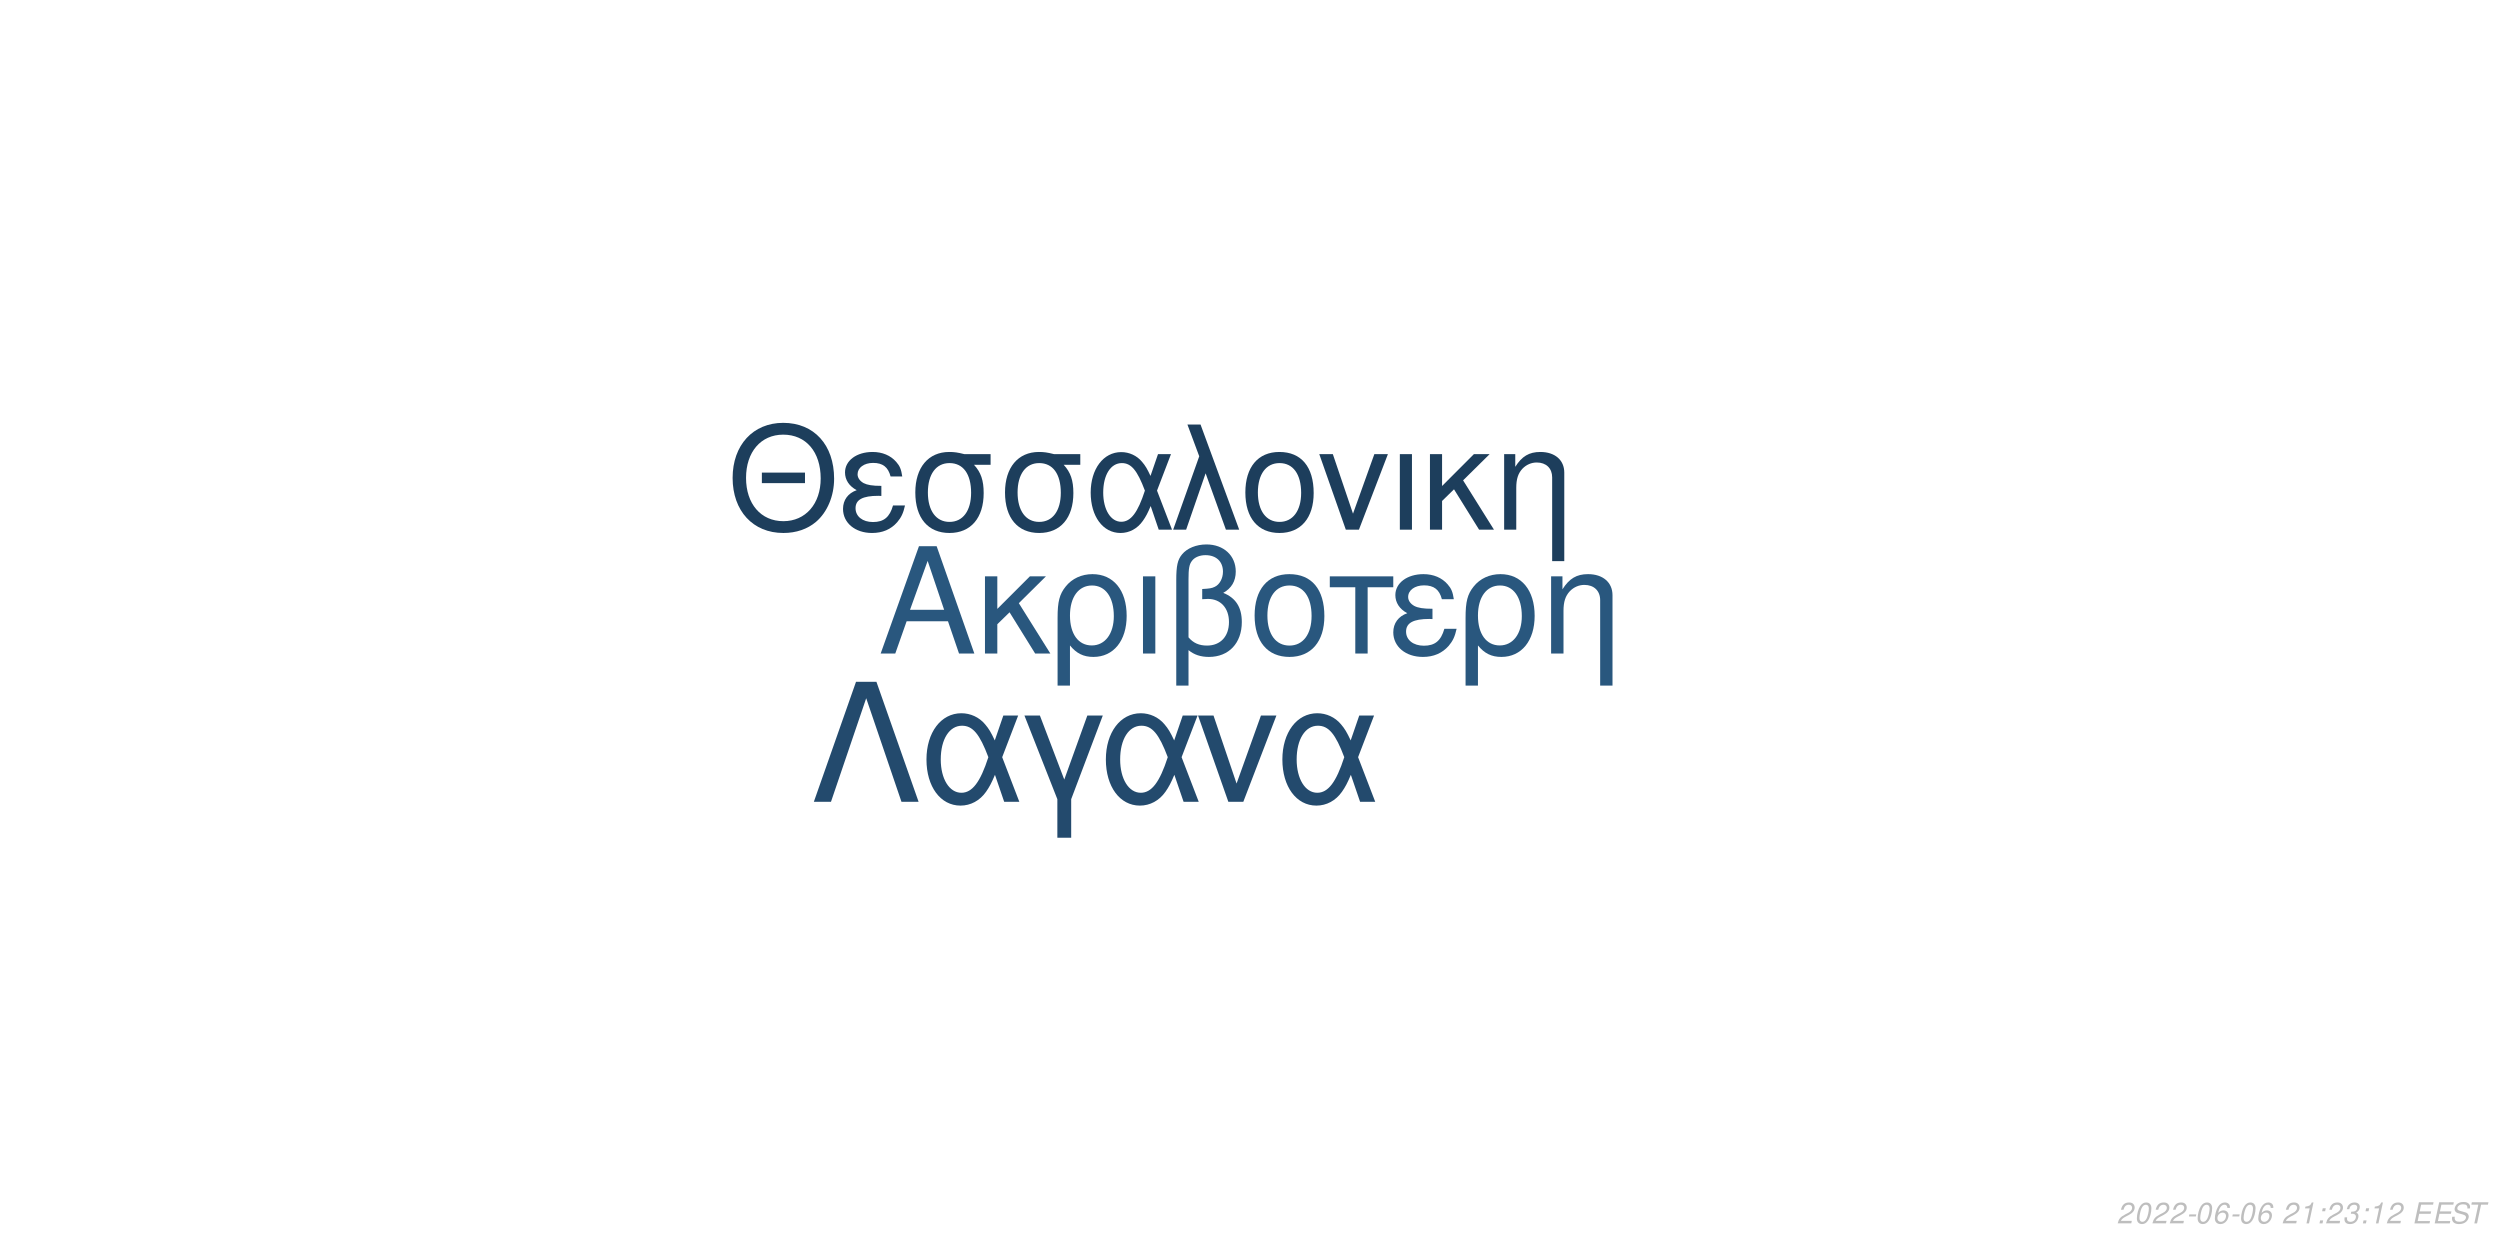
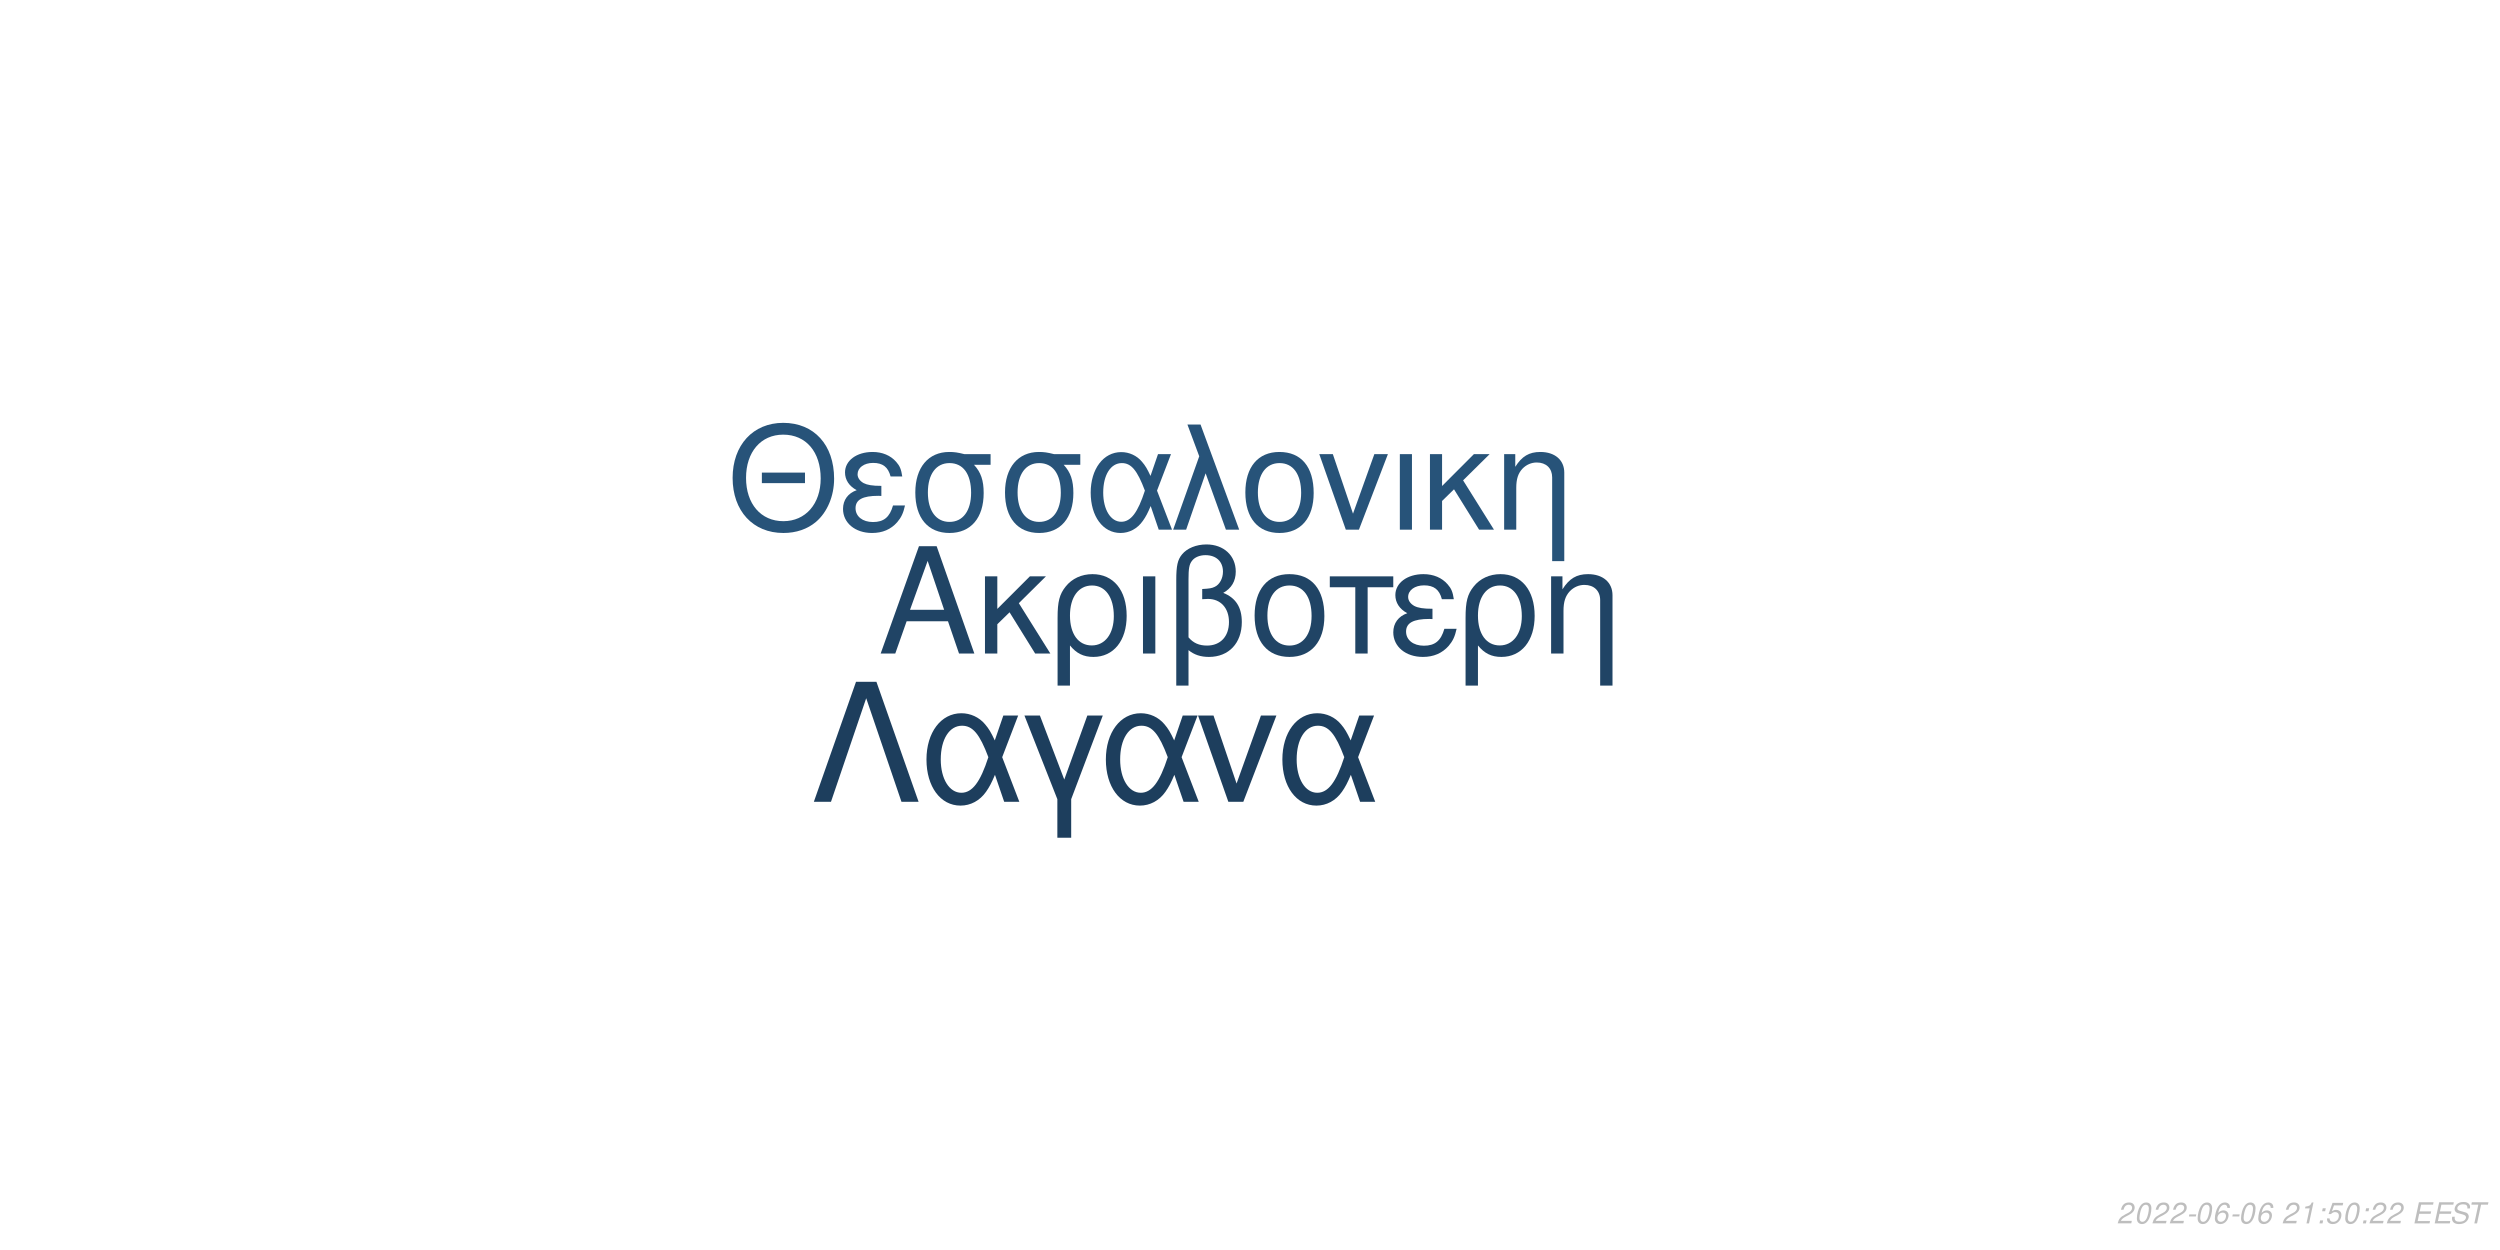
<svg xmlns="http://www.w3.org/2000/svg" xmlns:xlink="http://www.w3.org/1999/xlink" width="864pt" height="432pt" viewBox="0 0 864 432" version="1.1">
  <defs>
    <g>
      <symbol overflow="visible" id="glyph0-0">
        <path style="stroke:none;" d="" />
      </symbol>
      <symbol overflow="visible" id="glyph0-1">
        <path style="stroke:none;" d="M 24.125 -11.141 L 27.938 0 L 33.234 0 L 20.203 -37.094 L 14.094 -37.094 L 0.859 0 L 5.906 0 L 9.828 -11.141 Z M 22.797 -15.109 L 11 -15.109 L 17.094 -32.016 Z M 22.797 -15.109 " />
      </symbol>
      <symbol overflow="visible" id="glyph0-2">
        <path style="stroke:none;" d="M 7.172 -15.422 L 7.172 -26.672 L 2.906 -26.672 L 2.906 0 L 7.172 0 L 7.172 -10.125 L 11.406 -14.25 L 20.25 0 L 25.5 0 L 14.609 -17.406 L 23.969 -26.672 L 18.422 -26.672 Z M 7.172 -15.422 " />
      </symbol>
      <symbol overflow="visible" id="glyph0-3">
        <path style="stroke:none;" d="M 3 11.094 L 7.281 11.094 L 7.281 -2.797 C 9.516 -0.047 11.953 1.172 15.375 1.172 C 22.344 1.172 26.875 -4.422 26.875 -13.031 C 26.875 -21.891 22.297 -27.438 15.062 -27.438 C 11.297 -27.438 7.984 -25.906 5.797 -23.156 C 3.672 -20.516 3 -17.969 3 -12.359 Z M 14.906 -23.516 C 19.547 -23.516 22.438 -19.438 22.438 -12.922 C 22.438 -6.812 19.391 -2.797 14.812 -2.797 C 10.172 -2.797 7.281 -6.766 7.281 -13.125 C 7.281 -19.484 10.234 -23.516 14.906 -23.516 Z M 14.906 -23.516 " />
      </symbol>
      <symbol overflow="visible" id="glyph0-4">
        <path style="stroke:none;" d="M 3.516 0 L 7.781 0 L 7.781 -26.672 L 3.516 -26.672 Z M 3.516 0 " />
      </symbol>
      <symbol overflow="visible" id="glyph0-5">
        <path style="stroke:none;" d="M 4.016 11.094 L 8.25 11.094 L 8.25 -1.172 C 10.172 0.406 12.422 1.172 15.312 1.172 C 22.188 1.172 26.672 -3.609 26.672 -10.891 C 26.672 -15.984 24.578 -19.234 20.25 -20.969 C 23.109 -22.547 24.578 -25.031 24.578 -28.344 C 24.578 -33.844 20.406 -37.703 14.453 -37.703 C 10.938 -37.703 7.734 -36.391 6 -34.25 C 4.484 -32.422 4.016 -30.328 4.016 -25.391 Z M 8.25 -25.656 C 8.25 -29.359 8.5 -30.844 9.469 -32.062 C 10.375 -33.281 12.156 -34 14.094 -34 C 17.812 -34 20.156 -31.812 20.156 -28.297 C 20.156 -25.953 18.984 -23.812 17.297 -23.047 C 16.281 -22.547 15.469 -22.438 12.984 -22.297 L 12.984 -18.781 C 13.734 -18.828 14.344 -18.875 14.969 -18.875 C 19.344 -18.875 22.234 -15.719 22.234 -10.891 C 22.234 -5.906 19.281 -2.75 14.656 -2.75 C 11.953 -2.75 9.922 -3.609 8.25 -5.594 Z M 8.25 -25.656 " />
      </symbol>
      <symbol overflow="visible" id="glyph0-6">
        <path style="stroke:none;" d="M 14.094 -27.438 C 6.562 -27.438 2.094 -22.094 2.094 -13.125 C 2.094 -4.125 6.562 1.172 14.141 1.172 C 21.672 1.172 26.203 -4.172 26.203 -12.922 C 26.203 -22.188 21.828 -27.438 14.094 -27.438 Z M 14.141 -23.516 C 18.938 -23.516 21.781 -19.594 21.781 -12.984 C 21.781 -6.672 18.828 -2.75 14.141 -2.75 C 9.422 -2.75 6.516 -6.672 6.516 -13.125 C 6.516 -19.594 9.422 -23.516 14.141 -23.516 Z M 14.141 -23.516 " />
      </symbol>
      <symbol overflow="visible" id="glyph0-7">
        <path style="stroke:none;" d="M 7.891 0 L 12.156 0 L 12.156 -22.906 L 21.016 -22.906 L 21.016 -26.672 L -0.922 -26.672 L -0.922 -22.906 L 7.891 -22.906 Z M 7.891 0 " />
      </symbol>
      <symbol overflow="visible" id="glyph0-8">
        <path style="stroke:none;" d="M 14.562 -15.469 C 11.344 -15.469 9.562 -15.781 8.297 -16.438 C 6.922 -17.203 6.156 -18.328 6.156 -19.547 C 6.156 -21.891 8.453 -23.562 11.656 -23.562 C 15.062 -23.562 16.953 -22.094 17.812 -18.781 L 21.938 -18.781 C 21.578 -21.266 21.062 -22.5 19.797 -23.922 C 17.812 -26.203 14.906 -27.438 11.453 -27.438 C 5.797 -27.438 1.734 -24.375 1.734 -20.203 C 1.734 -17.609 3.156 -15.375 5.859 -13.938 C 2.797 -12.875 1.016 -10.484 1.016 -7.328 C 1.016 -2.391 5.297 1.172 11.25 1.172 C 14.969 1.172 17.906 -0.109 20.156 -2.641 C 21.578 -4.328 22.297 -5.797 22.906 -8.547 L 18.672 -8.547 C 17.5 -4.422 15.422 -2.703 11.609 -2.703 C 7.938 -2.703 5.438 -4.688 5.438 -7.578 C 5.438 -10.578 7.938 -11.953 13.484 -11.953 C 13.641 -11.953 14.094 -11.953 14.562 -11.906 Z M 14.562 -15.469 " />
      </symbol>
      <symbol overflow="visible" id="glyph0-9">
        <path style="stroke:none;" d="M 3.562 -26.672 L 3.562 0 L 7.844 0 L 7.844 -14.703 C 7.844 -17.906 8.5 -19.891 10.031 -21.531 C 11.406 -22.953 13.188 -23.719 15.062 -23.719 C 18.375 -23.719 20.516 -21.672 20.516 -18.469 L 20.516 11.094 L 24.781 11.094 L 24.781 -20.156 C 24.781 -24.578 21.469 -27.438 16.328 -27.438 C 12.359 -27.438 9.828 -25.906 7.484 -22.188 L 7.484 -26.672 Z M 3.562 -26.672 " />
      </symbol>
      <symbol overflow="visible" id="glyph1-0">
        <path style="stroke:none;" d="" />
      </symbol>
      <symbol overflow="visible" id="glyph1-1">
        <path style="stroke:none;" d="M 26.859 -19.734 L 11.953 -19.734 L 11.953 -16.094 L 26.859 -16.094 Z M 19.328 -36.922 C 8.922 -36.922 1.844 -29.25 1.844 -17.891 C 1.844 -6.484 8.875 1.141 19.391 1.141 C 23.812 1.141 27.703 -0.203 30.641 -2.688 C 34.578 -6.031 36.922 -11.656 36.922 -17.594 C 36.922 -29.297 30 -36.922 19.328 -36.922 Z M 19.328 -32.844 C 27.203 -32.844 32.281 -26.906 32.281 -17.688 C 32.281 -8.922 27.062 -2.938 19.391 -2.938 C 11.609 -2.938 6.484 -8.922 6.484 -17.891 C 6.484 -26.859 11.609 -32.844 19.328 -32.844 Z M 19.328 -32.844 " />
      </symbol>
      <symbol overflow="visible" id="glyph1-2">
        <path style="stroke:none;" d="M 14.25 -15.141 C 11.109 -15.141 9.375 -15.453 8.125 -16.094 C 6.781 -16.844 6.031 -17.938 6.031 -19.141 C 6.031 -21.422 8.266 -23.078 11.406 -23.078 C 14.75 -23.078 16.594 -21.625 17.438 -18.391 L 21.469 -18.391 C 21.125 -20.828 20.625 -22.031 19.391 -23.422 C 17.438 -25.656 14.594 -26.859 11.219 -26.859 C 5.688 -26.859 1.688 -23.875 1.688 -19.781 C 1.688 -17.234 3.094 -15.047 5.734 -13.656 C 2.734 -12.609 1 -10.266 1 -7.172 C 1 -2.344 5.188 1.141 11.016 1.141 C 14.656 1.141 17.547 -0.094 19.734 -2.594 C 21.125 -4.234 21.828 -5.688 22.422 -8.375 L 18.281 -8.375 C 17.141 -4.328 15.094 -2.641 11.359 -2.641 C 7.766 -2.641 5.328 -4.578 5.328 -7.422 C 5.328 -10.359 7.766 -11.703 13.203 -11.703 C 13.359 -11.703 13.797 -11.703 14.25 -11.656 Z M 14.25 -15.141 " />
      </symbol>
      <symbol overflow="visible" id="glyph1-3">
        <path style="stroke:none;" d="M 29 -26.109 L 19.938 -26.109 C 17.594 -26.703 16.438 -26.859 14.703 -26.859 C 7.469 -26.859 2.984 -21.469 2.984 -12.859 C 2.984 -4.031 7.375 1.141 14.797 1.141 C 22.172 1.141 26.609 -4.078 26.609 -12.656 C 26.609 -17.047 25.656 -19.828 23.266 -22.422 L 29 -22.422 Z M 14.797 -23.016 C 19.531 -23.016 22.266 -19.234 22.266 -12.75 C 22.266 -6.531 19.438 -2.688 14.797 -2.688 C 10.172 -2.688 7.328 -6.531 7.328 -12.859 C 7.328 -19.188 10.172 -23.016 14.797 -23.016 Z M 14.797 -23.016 " />
      </symbol>
      <symbol overflow="visible" id="glyph1-4">
        <path style="stroke:none;" d="M 29.344 -26.109 L 24.859 -26.109 L 22.266 -18.578 C 21.125 -21.031 20.484 -22.125 19.328 -23.469 C 17.547 -25.609 14.906 -26.812 12.156 -26.812 C 5.984 -26.812 1.594 -20.984 1.594 -12.812 C 1.594 -4.578 5.828 1.141 11.906 1.141 C 14.953 1.141 17.734 -0.344 19.625 -3.047 C 20.672 -4.531 21.281 -5.688 22.328 -8.172 L 25.109 0 L 29.703 0 L 24.516 -13.5 Z M 20.328 -13.5 C 17.891 -5.922 15.453 -2.734 12.156 -2.734 C 8.516 -2.734 5.922 -6.922 5.922 -12.812 C 5.922 -18.938 8.516 -23.016 12.359 -23.016 C 15.594 -23.016 17.688 -20.531 20.328 -13.5 Z M 20.328 -13.5 " />
      </symbol>
      <symbol overflow="visible" id="glyph1-5">
        <path style="stroke:none;" d="M 1.094 0 L 5.578 0 L 12.312 -19.484 L 19.328 0 L 23.922 0 L 10.562 -36.328 L 6.031 -36.328 L 10.109 -25.359 Z M 1.094 0 " />
      </symbol>
      <symbol overflow="visible" id="glyph1-6">
        <path style="stroke:none;" d="M 13.797 -26.859 C 6.422 -26.859 2.047 -21.625 2.047 -12.859 C 2.047 -4.031 6.422 1.141 13.859 1.141 C 21.234 1.141 25.656 -4.078 25.656 -12.656 C 25.656 -21.719 21.375 -26.859 13.797 -26.859 Z M 13.859 -23.016 C 18.531 -23.016 21.328 -19.188 21.328 -12.703 C 21.328 -6.531 18.438 -2.688 13.859 -2.688 C 9.219 -2.688 6.375 -6.531 6.375 -12.859 C 6.375 -19.188 9.219 -23.016 13.859 -23.016 Z M 13.859 -23.016 " />
      </symbol>
      <symbol overflow="visible" id="glyph1-7">
        <path style="stroke:none;" d="M 14.297 0 L 24.312 -26.109 L 19.625 -26.109 L 12.25 -5.531 L 5.281 -26.109 L 0.594 -26.109 L 9.766 0 Z M 14.297 0 " />
      </symbol>
      <symbol overflow="visible" id="glyph1-8">
        <path style="stroke:none;" d="M 3.438 0 L 7.625 0 L 7.625 -26.109 L 3.438 -26.109 Z M 3.438 0 " />
      </symbol>
      <symbol overflow="visible" id="glyph1-9">
        <path style="stroke:none;" d="M 7.031 -15.094 L 7.031 -26.109 L 2.844 -26.109 L 2.844 0 L 7.031 0 L 7.031 -9.922 L 11.156 -13.953 L 19.828 0 L 24.969 0 L 14.297 -17.047 L 23.469 -26.109 L 18.031 -26.109 Z M 7.031 -15.094 " />
      </symbol>
      <symbol overflow="visible" id="glyph1-10">
        <path style="stroke:none;" d="M 3.484 -26.109 L 3.484 0 L 7.672 0 L 7.672 -14.406 C 7.672 -17.547 8.328 -19.484 9.812 -21.078 C 11.156 -22.469 12.906 -23.219 14.75 -23.219 C 17.984 -23.219 20.078 -21.234 20.078 -18.094 L 20.078 10.859 L 24.266 10.859 L 24.266 -19.734 C 24.266 -24.062 21.031 -26.859 16 -26.859 C 12.109 -26.859 9.609 -25.359 7.328 -21.719 L 7.328 -26.109 Z M 3.484 -26.109 " />
      </symbol>
      <symbol overflow="visible" id="glyph2-0">
        <path style="stroke:none;" d="" />
      </symbol>
      <symbol overflow="visible" id="glyph2-1">
        <path style="stroke:none;" d="M 22.531 -41.484 L 15.484 -41.484 L 0.906 0 L 6.828 0 L 19 -35.797 L 31.188 0 L 37.109 0 Z M 22.531 -41.484 " />
      </symbol>
      <symbol overflow="visible" id="glyph2-2">
        <path style="stroke:none;" d="M 33.516 -29.812 L 28.391 -29.812 L 25.438 -21.219 C 24.125 -24.016 23.391 -25.266 22.078 -26.797 C 20.031 -29.25 17.016 -30.609 13.891 -30.609 C 6.828 -30.609 1.828 -23.953 1.828 -14.625 C 1.828 -5.234 6.656 1.312 13.594 1.312 C 17.078 1.312 20.266 -0.391 22.422 -3.469 C 23.609 -5.172 24.297 -6.484 25.5 -9.328 L 28.688 0 L 33.922 0 L 28 -15.422 Z M 23.219 -15.422 C 20.422 -6.766 17.641 -3.125 13.891 -3.125 C 9.734 -3.125 6.766 -7.906 6.766 -14.625 C 6.766 -21.625 9.734 -26.297 14.109 -26.297 C 17.812 -26.297 20.203 -23.453 23.219 -15.422 Z M 23.219 -15.422 " />
      </symbol>
      <symbol overflow="visible" id="glyph2-3">
        <path style="stroke:none;" d="M 12.062 12.406 L 16.844 12.406 L 16.844 -0.906 L 27.766 -29.812 L 22.422 -29.812 L 14.453 -7.688 L 6.031 -29.812 L 0.688 -29.812 L 12.062 -0.906 Z M 12.062 12.406 " />
      </symbol>
      <symbol overflow="visible" id="glyph2-4">
        <path style="stroke:none;" d="M 16.328 0 L 27.766 -29.812 L 22.422 -29.812 L 14 -6.312 L 6.031 -29.812 L 0.688 -29.812 L 11.156 0 Z M 16.328 0 " />
      </symbol>
      <symbol overflow="visible" id="glyph3-0">
        <path style="stroke:none;" d="" />
      </symbol>
      <symbol overflow="visible" id="glyph3-1">
        <path style="stroke:none;" d="M 5.234 -0.875 L 1.469 -0.875 C 1.641 -1.375 2.203 -1.891 3.109 -2.344 L 4.234 -2.938 C 5.562 -3.625 6.219 -4.469 6.219 -5.484 C 6.219 -5.938 6.062 -6.359 5.797 -6.656 C 5.469 -7.047 4.984 -7.234 4.312 -7.234 C 2.766 -7.234 1.891 -6.453 1.484 -4.734 L 2.375 -4.734 C 2.484 -5.188 2.609 -5.484 2.797 -5.75 C 3.094 -6.203 3.609 -6.453 4.188 -6.453 C 4.891 -6.453 5.344 -6.031 5.344 -5.375 C 5.344 -4.703 4.859 -4.094 4.016 -3.656 L 2.984 -3.125 C 1.234 -2.188 0.797 -1.656 0.344 -0.016 L 5.047 -0.016 Z M 5.234 -0.875 " />
      </symbol>
      <symbol overflow="visible" id="glyph3-2">
        <path style="stroke:none;" d="M 4.203 -7.234 C 3.375 -7.234 2.688 -6.812 2.125 -5.984 C 1.484 -5.047 0.984 -3.188 0.984 -1.734 C 0.984 -1.109 1.172 -0.562 1.484 -0.266 C 1.797 0.047 2.281 0.234 2.766 0.234 C 3.625 0.234 4.281 -0.156 4.859 -1.016 C 5.516 -1.953 6 -3.797 6 -5.266 C 6 -6.5 5.328 -7.234 4.203 -7.234 Z M 4.094 -6.453 C 4.734 -6.453 5.125 -5.984 5.125 -5.156 C 5.125 -4.203 4.781 -2.625 4.406 -1.812 C 3.984 -0.938 3.516 -0.547 2.875 -0.547 C 2.25 -0.547 1.875 -1.031 1.875 -1.828 C 1.875 -2.797 2.203 -4.344 2.594 -5.203 C 2.984 -6.047 3.453 -6.453 4.094 -6.453 Z M 4.094 -6.453 " />
      </symbol>
      <symbol overflow="visible" id="glyph3-3">
        <path style="stroke:none;" d="M 3.516 -3.125 L 1.125 -3.125 L 0.969 -2.406 L 3.359 -2.406 Z M 3.516 -3.125 " />
      </symbol>
      <symbol overflow="visible" id="glyph3-4">
        <path style="stroke:none;" d="M 6.125 -5.344 L 6.141 -5.625 C 6.141 -6.609 5.453 -7.234 4.391 -7.234 C 3.438 -7.234 2.641 -6.719 2.016 -5.703 C 1.422 -4.781 0.938 -2.953 0.938 -1.688 C 0.938 -0.516 1.688 0.234 2.859 0.234 C 3.703 0.234 4.438 -0.156 5 -0.875 C 5.406 -1.422 5.672 -2.156 5.672 -2.766 C 5.672 -3.812 4.969 -4.5 3.906 -4.5 C 3.234 -4.5 2.672 -4.234 2.094 -3.625 C 2.406 -5.375 3.234 -6.453 4.25 -6.453 C 4.703 -6.453 5.062 -6.234 5.172 -5.844 C 5.203 -5.719 5.234 -5.578 5.25 -5.344 Z M 3.656 -3.734 C 4.344 -3.734 4.797 -3.281 4.797 -2.625 C 4.797 -1.469 3.984 -0.547 2.984 -0.547 C 2.297 -0.547 1.812 -1.047 1.812 -1.766 C 1.812 -2.859 2.625 -3.734 3.656 -3.734 Z M 3.656 -3.734 " />
      </symbol>
      <symbol overflow="visible" id="glyph3-5">
        <path style="stroke:none;" d="" />
      </symbol>
      <symbol overflow="visible" id="glyph3-6">
        <path style="stroke:none;" d="M 3.703 -5.188 L 2.594 0 L 3.469 0 L 5.016 -7.234 L 4.438 -7.234 C 3.906 -6.156 3.688 -6.016 2.234 -5.812 L 2.109 -5.188 Z M 3.703 -5.188 " />
      </symbol>
      <symbol overflow="visible" id="glyph3-7">
        <path style="stroke:none;" d="M 2.359 -1.031 L 1.312 -1.031 L 1.094 0 L 2.141 0 Z M 3.266 -5.234 L 2.219 -5.234 L 2 -4.203 L 3.047 -4.203 Z M 3.266 -5.234 " />
      </symbol>
      <symbol overflow="visible" id="glyph3-8">
-         <path style="stroke:none;" d="M 2.922 -3.312 C 3.125 -3.344 3.234 -3.344 3.375 -3.344 C 4.203 -3.344 4.688 -3 4.688 -2.406 C 4.688 -1.312 3.906 -0.547 2.781 -0.547 C 2.047 -0.547 1.594 -0.938 1.594 -1.562 C 1.594 -1.719 1.609 -1.844 1.656 -2.094 L 0.766 -2.094 C 0.734 -1.797 0.719 -1.641 0.719 -1.469 C 0.719 -0.375 1.406 0.234 2.641 0.234 C 3.547 0.234 4.297 -0.078 4.812 -0.656 C 5.266 -1.156 5.562 -1.875 5.562 -2.547 C 5.562 -3.125 5.344 -3.453 4.797 -3.734 C 5.641 -4.234 6.016 -4.844 6.016 -5.734 C 6.016 -6.656 5.312 -7.234 4.203 -7.234 C 3.375 -7.234 2.672 -6.938 2.188 -6.375 C 1.891 -6.031 1.703 -5.641 1.516 -4.906 L 2.391 -4.906 C 2.5 -5.359 2.594 -5.594 2.734 -5.812 C 3.047 -6.234 3.516 -6.453 4.078 -6.453 C 4.734 -6.453 5.141 -6.125 5.141 -5.578 C 5.141 -5.188 5.016 -4.797 4.797 -4.547 C 4.516 -4.234 4 -4.062 3.266 -4.062 L 3.078 -4.062 Z M 2.922 -3.312 " />
+         <path style="stroke:none;" d="M 6.297 -7.094 L 2.594 -7.094 L 1.234 -3.234 L 2.047 -3.234 C 2.656 -3.766 2.938 -3.906 3.531 -3.906 C 4.328 -3.906 4.797 -3.453 4.797 -2.688 C 4.797 -1.438 3.969 -0.547 2.828 -0.547 C 2.031 -0.547 1.609 -0.938 1.578 -1.734 L 0.703 -1.734 L 0.703 -1.516 C 0.703 -0.938 0.844 -0.547 1.188 -0.266 C 1.562 0.062 2.078 0.234 2.703 0.234 C 3.656 0.234 4.391 -0.156 4.984 -0.922 C 5.422 -1.5 5.672 -2.234 5.672 -2.953 C 5.672 -4 4.938 -4.672 3.812 -4.672 C 3.328 -4.672 2.906 -4.547 2.406 -4.234 L 3.109 -6.219 L 6.109 -6.219 Z M 6.297 -7.094 " />
      </symbol>
      <symbol overflow="visible" id="glyph3-9">
        <path style="stroke:none;" d="M 2.547 -3.312 L 6.5 -3.312 L 6.688 -4.141 L 2.719 -4.141 L 3.219 -6.469 L 7.344 -6.469 L 7.516 -7.297 L 2.453 -7.297 L 0.906 0 L 6.125 0 L 6.297 -0.812 L 2.016 -0.812 Z M 2.547 -3.312 " />
      </symbol>
      <symbol overflow="visible" id="glyph3-10">
        <path style="stroke:none;" d="M 7.062 -5.156 C 7.125 -5.438 7.141 -5.562 7.141 -5.703 C 7.141 -6.156 6.938 -6.594 6.594 -6.891 C 6.188 -7.25 5.656 -7.406 4.875 -7.406 C 3.844 -7.406 3.047 -7.125 2.5 -6.562 C 2.094 -6.141 1.781 -5.438 1.781 -4.922 C 1.781 -4.297 2.219 -3.766 2.891 -3.562 L 4.594 -3.094 C 5.406 -2.859 5.734 -2.578 5.734 -2.094 C 5.734 -1.781 5.547 -1.406 5.266 -1.141 C 4.844 -0.766 4.266 -0.578 3.453 -0.578 C 2.328 -0.578 1.812 -0.984 1.812 -1.906 C 1.812 -2.047 1.812 -2.125 1.844 -2.312 L 0.984 -2.312 C 0.906 -2.062 0.891 -1.906 0.891 -1.688 C 0.891 -0.484 1.797 0.234 3.297 0.234 C 4.359 0.234 5.234 -0.062 5.812 -0.609 C 6.344 -1.078 6.688 -1.797 6.688 -2.375 C 6.688 -2.641 6.609 -2.906 6.453 -3.156 C 6.234 -3.5 5.938 -3.703 5.469 -3.828 L 3.75 -4.312 C 2.984 -4.547 2.734 -4.734 2.734 -5.188 C 2.734 -5.547 2.875 -5.844 3.188 -6.109 C 3.547 -6.438 4.031 -6.594 4.703 -6.594 C 5.266 -6.594 5.688 -6.484 5.906 -6.297 C 6.094 -6.125 6.219 -5.797 6.219 -5.516 C 6.219 -5.422 6.203 -5.344 6.188 -5.156 Z M 7.062 -5.156 " />
      </symbol>
      <symbol overflow="visible" id="glyph3-11">
        <path style="stroke:none;" d="M 4.938 -6.469 L 7.312 -6.469 L 7.484 -7.297 L 1.75 -7.297 L 1.578 -6.469 L 3.984 -6.469 L 2.609 0 L 3.547 0 Z M 4.938 -6.469 " />
      </symbol>
    </g>
  </defs>
  <g id="surface1">
    <rect x="0" y="0" width="864" height="432" style="fill:rgb(100%,100%,100%);fill-opacity:1;stroke:none;" />
-     <g style="fill:rgb(16.078%,34.118%,49.412%);fill-opacity:1;">
+     <g style="fill:rgb(12.549%,26.667%,39.608%);fill-opacity:1;">
      <use xlink:href="#glyph0-1" x="303.5" y="225.861" />
      <use xlink:href="#glyph0-2" x="337.5" y="225.861" />
      <use xlink:href="#glyph0-3" x="362.5" y="225.861" />
      <use xlink:href="#glyph0-4" x="391.5" y="225.861" />
      <use xlink:href="#glyph0-5" x="402.5" y="225.861" />
      <use xlink:href="#glyph0-6" x="431.5" y="225.861" />
      <use xlink:href="#glyph0-7" x="460.5" y="225.861" />
      <use xlink:href="#glyph0-8" x="480.5" y="225.861" />
      <use xlink:href="#glyph0-3" x="503.5" y="225.861" />
      <use xlink:href="#glyph0-9" x="532.5" y="225.861" />
    </g>
-     <g style="fill:rgb(11.373%,24.314%,36.078%);fill-opacity:1;">
+     <g style="fill:rgb(15.294%,32.549%,47.451%);fill-opacity:1;">
      <use xlink:href="#glyph1-1" x="251.348" y="183.058" />
      <use xlink:href="#glyph1-2" x="290.348" y="183.058" />
      <use xlink:href="#glyph1-3" x="313.348" y="183.058" />
      <use xlink:href="#glyph1-3" x="344.348" y="183.058" />
      <use xlink:href="#glyph1-4" x="375.348" y="183.058" />
      <use xlink:href="#glyph1-5" x="404.348" y="183.058" />
      <use xlink:href="#glyph1-6" x="428.348" y="183.058" />
      <use xlink:href="#glyph1-7" x="455.348" y="183.058" />
      <use xlink:href="#glyph1-8" x="480.348" y="183.058" />
      <use xlink:href="#glyph1-9" x="491.348" y="183.058" />
      <use xlink:href="#glyph1-10" x="516.348" y="183.058" />
    </g>
-     <g style="fill:rgb(13.725%,29.02%,42.745%);fill-opacity:1;">
+     <g style="fill:rgb(11.373%,24.314%,36.471%);fill-opacity:1;">
      <use xlink:href="#glyph2-1" x="280.359" y="277.105" />
      <use xlink:href="#glyph2-2" x="318.359" y="277.105" />
      <use xlink:href="#glyph2-3" x="353.359" y="277.105" />
      <use xlink:href="#glyph2-2" x="380.359" y="277.105" />
      <use xlink:href="#glyph2-4" x="413.359" y="277.105" />
      <use xlink:href="#glyph2-2" x="441.359" y="277.105" />
    </g>
    <g style="fill:rgb(74.51%,74.51%,74.51%);fill-opacity:1;">
      <use xlink:href="#glyph3-1" x="731.52" y="422.81" />
      <use xlink:href="#glyph3-2" x="737.52" y="422.81" />
      <use xlink:href="#glyph3-1" x="743.52" y="422.81" />
      <use xlink:href="#glyph3-1" x="749.52" y="422.81" />
      <use xlink:href="#glyph3-3" x="755.52" y="422.81" />
      <use xlink:href="#glyph3-2" x="758.52" y="422.81" />
      <use xlink:href="#glyph3-4" x="764.52" y="422.81" />
      <use xlink:href="#glyph3-3" x="770.52" y="422.81" />
      <use xlink:href="#glyph3-2" x="773.52" y="422.81" />
      <use xlink:href="#glyph3-4" x="779.52" y="422.81" />
      <use xlink:href="#glyph3-5" x="785.52" y="422.81" />
      <use xlink:href="#glyph3-1" x="788.52" y="422.81" />
      <use xlink:href="#glyph3-6" x="794.52" y="422.81" />
      <use xlink:href="#glyph3-7" x="800.52" y="422.81" />
-       <use xlink:href="#glyph3-1" x="803.52" y="422.81" />
-       <use xlink:href="#glyph3-8" x="809.52" y="422.81" />
+       <use xlink:href="#glyph3-8" x="803.52" y="422.81" />
+       <use xlink:href="#glyph3-2" x="809.52" y="422.81" />
      <use xlink:href="#glyph3-7" x="815.52" y="422.81" />
-       <use xlink:href="#glyph3-6" x="818.52" y="422.81" />
+       <use xlink:href="#glyph3-1" x="818.52" y="422.81" />
      <use xlink:href="#glyph3-1" x="824.52" y="422.81" />
      <use xlink:href="#glyph3-5" x="830.52" y="422.81" />
      <use xlink:href="#glyph3-9" x="833.52" y="422.81" />
      <use xlink:href="#glyph3-9" x="840.52" y="422.81" />
      <use xlink:href="#glyph3-10" x="846.52" y="422.81" />
      <use xlink:href="#glyph3-11" x="852.52" y="422.81" />
    </g>
  </g>
</svg>
